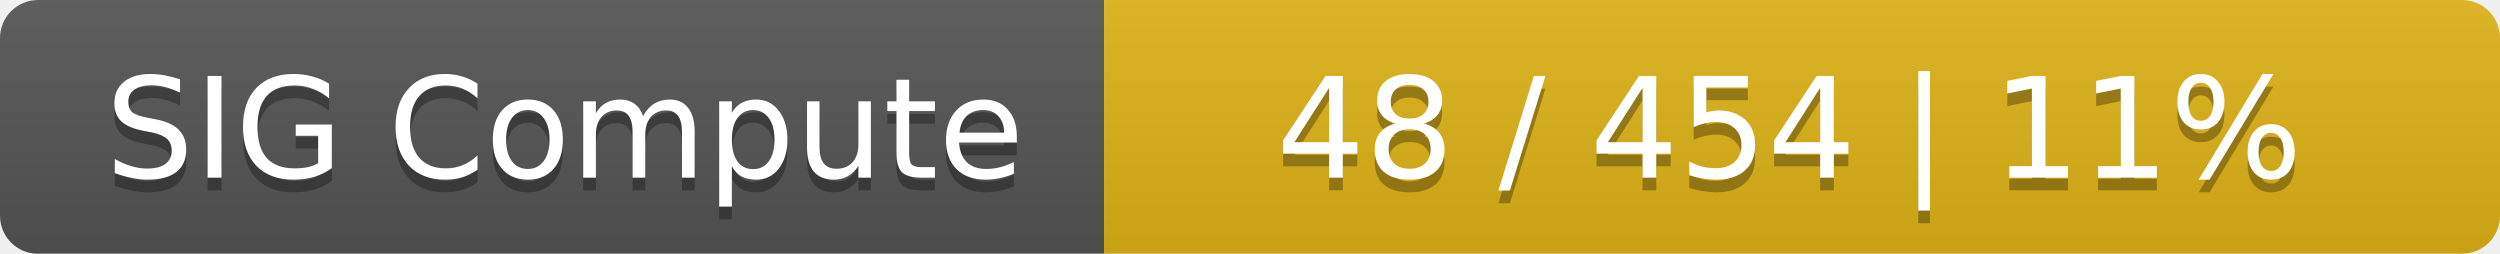
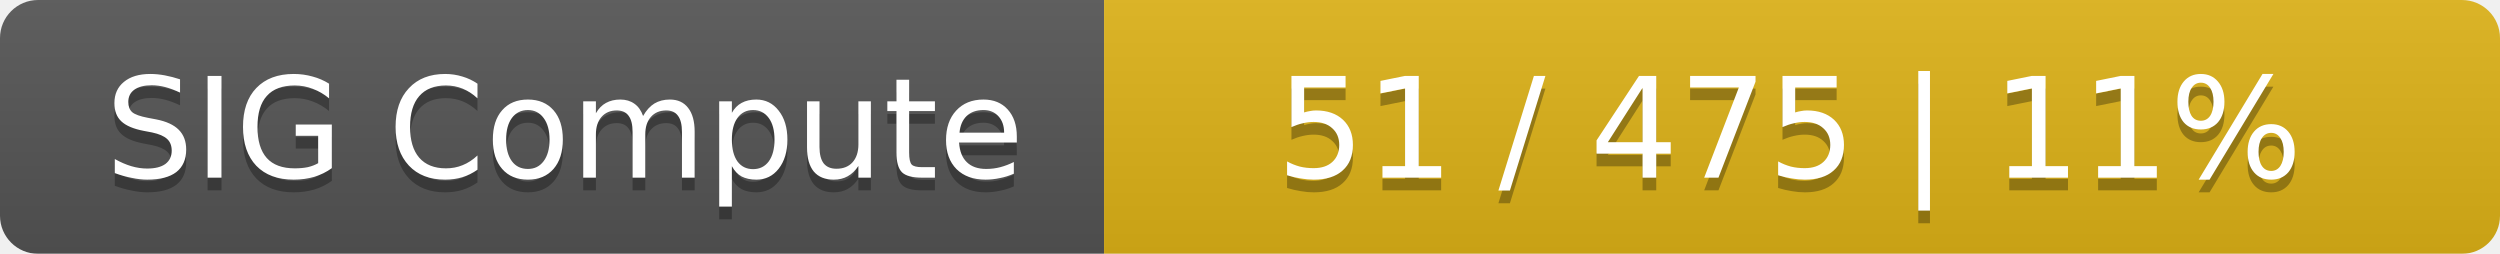
<svg xmlns="http://www.w3.org/2000/svg" width="197" height="20">
  <linearGradient id="smooth" x2="0" y2="100%">
    <stop offset="0" stop-color="#bbb" stop-opacity=".1" />
    <stop offset="1" stop-opacity=".1" />
  </linearGradient>
  <mask id="round">
    <rect width="197" height="20" rx="3" fill="#fff" />
  </mask>
  <g mask="url(#round)">
    <rect width="87" height="20" fill="#555" />
    <rect x="87" width="110" height="20" fill="#dfb317" />
    <rect width="197" height="20" fill="url(#smooth)" />
  </g>
  <g fill="#fff" text-anchor="middle" font-family="DejaVu Sans,Verdana,Geneva,sans-serif" font-size="11">
    <text x="44.5" y="15" fill="#010101" fill-opacity=".3">SIG Compute</text>
    <text x="44.5" y="14">SIG Compute</text>
-     <text x="141" y="15" fill="#010101" fill-opacity=".3">48 / 454    |    11%</text>
-     <text x="141" y="14">48 / 454    |    11%</text>
+     <text x="141" y="15" fill="#010101" fill-opacity=".3">51 / 475    |    11%</text>
+     <text x="141" y="14">51 / 475    |    11%</text>
  </g>
</svg>
